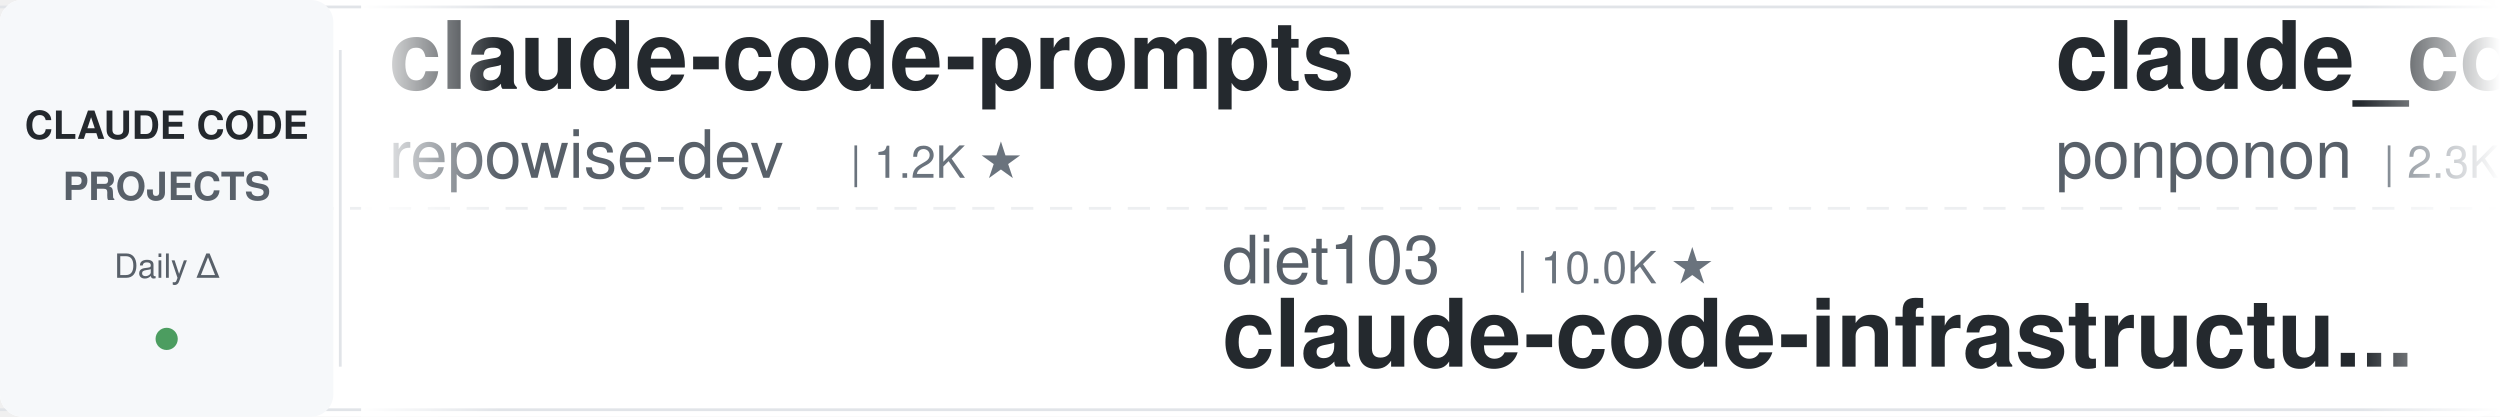
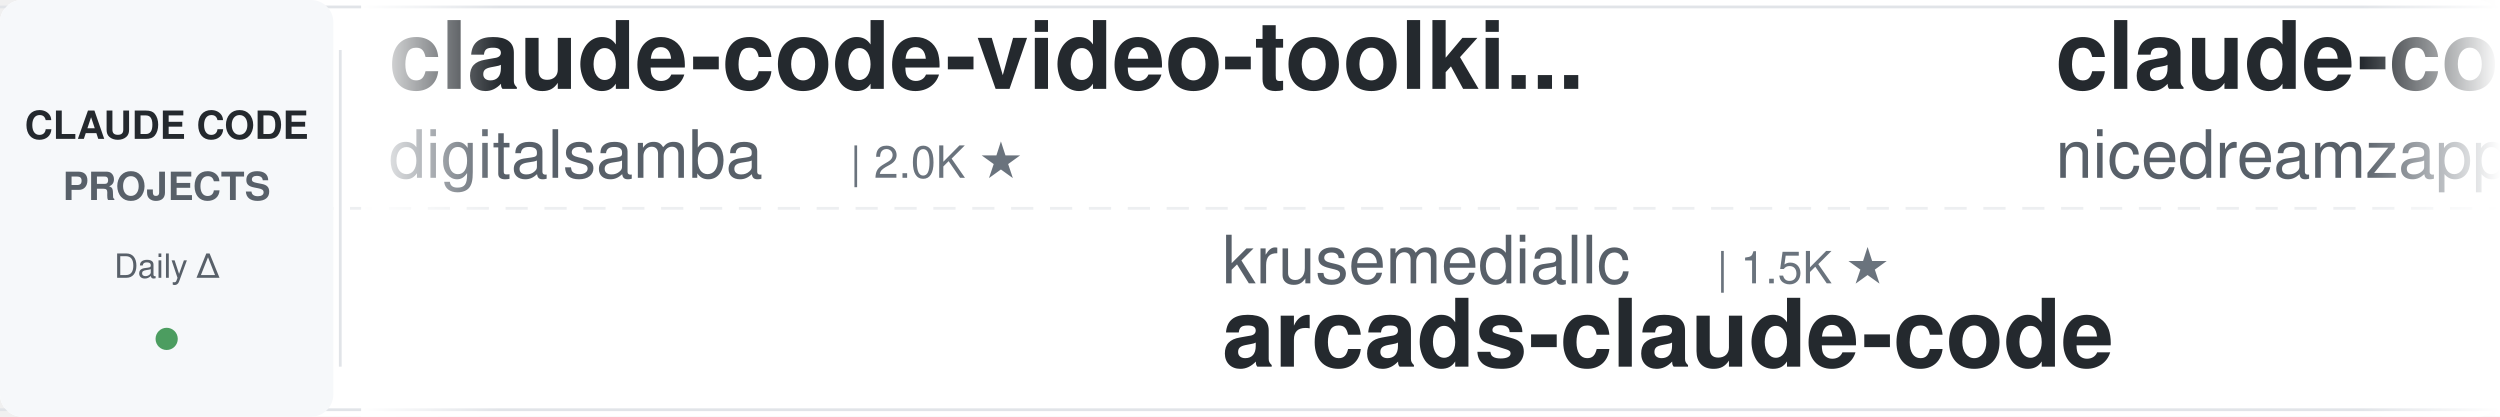
<svg xmlns="http://www.w3.org/2000/svg" width="900" height="150">
  <defs>
    <linearGradient id="leftFade" x1="0%" y1="0%" x2="100%" y2="0%">
      <stop offset="0%" style="stop-color:#ffffff;stop-opacity:1" />
      <stop offset="100%" style="stop-color:#ffffff;stop-opacity:0" />
    </linearGradient>
    <linearGradient id="rightFade" x1="0%" y1="0%" x2="100%" y2="0%">
      <stop offset="0%" style="stop-color:#ffffff;stop-opacity:0" />
      <stop offset="100%" style="stop-color:#ffffff;stop-opacity:1" />
    </linearGradient>
  </defs>
  <rect width="900" height="150" fill="#ffffff" rx="8" />
  <rect x="0" y="2" width="900" height="1" fill="#e1e4e8" />
  <rect x="0" y="147" width="900" height="1" fill="#e1e4e8" />
  <line x1="0" y1="75" x2="900" y2="75" stroke="#e1e4e8" stroke-width="1" stroke-dasharray="8 6" opacity="0.6" />
  <rect x="0" y="0" width="120" height="150" fill="#f6f8fa" rx="8" />
  <text x="60" y="50" font-family="-apple-system, BlinkMacSystemFont, 'Segoe UI', Helvetica, Arial, sans-serif" font-size="14" font-weight="600" fill="#24292e" text-anchor="middle">CLAUDE CODE</text>
  <text x="60" y="72" font-family="-apple-system, BlinkMacSystemFont, 'Segoe UI', Helvetica, Arial, sans-serif" font-size="14" font-weight="600" fill="#586069" text-anchor="middle">PROJECTS</text>
  <text x="60" y="100" font-family="-apple-system, BlinkMacSystemFont, 'Segoe UI', Helvetica, Arial, sans-serif" font-size="12" font-weight="500" fill="#586069" text-anchor="middle">Daily Δ</text>
  <circle cx="60" cy="122" r="4" fill="#22863a" opacity="0.8" />
  <rect x="122" y="18" width="1" height="114" fill="#e1e4e8" />
  <clipPath id="tickerClip">
    <rect x="130" y="0" width="770" height="150" />
  </clipPath>
  <g clip-path="url(#tickerClip)">
    <g id="tickerItems">
      <animateTransform attributeName="transform" attributeType="XML" type="translate" from="0 0" to="-3000 0" dur="54s" repeatCount="indefinite" />
      <g transform="translate(0, 0)">
-         <text x="140" y="32" font-family="-apple-system, BlinkMacSystemFont, 'Segoe UI', Helvetica, Arial, sans-serif" font-size="34" font-weight="600" fill="#24292e">claude-code-prompts</text>
-         <text x="140" y="64" font-family="-apple-system, BlinkMacSystemFont, 'Segoe UI', Helvetica, Arial, sans-serif" font-size="24" font-weight="400" fill="#586069">repowise-dev</text>
-         <text x="306" y="64" font-family="-apple-system, BlinkMacSystemFont, 'Segoe UI', Helvetica, Arial, sans-serif" font-size="16" font-weight="500" fill="#6a737d">| 1.2K ★</text>
+         <text x="140" y="32" font-family="-apple-system, BlinkMacSystemFont, 'Segoe UI', Helvetica, Arial, sans-serif" font-size="34" font-weight="600" fill="#24292e">claude-code-video-toolki...</text>
+         <text x="140" y="64" font-family="-apple-system, BlinkMacSystemFont, 'Segoe UI', Helvetica, Arial, sans-serif" font-size="24" font-weight="400" fill="#586069">digitalsamba</text>
+         <text x="306" y="64" font-family="-apple-system, BlinkMacSystemFont, 'Segoe UI', Helvetica, Arial, sans-serif" font-size="16" font-weight="500" fill="#6a737d">| 2.0K ★</text>
      </g>
      <g transform="translate(300, 0)">
-         <text x="140" y="102" font-family="-apple-system, BlinkMacSystemFont, 'Segoe UI', Helvetica, Arial, sans-serif" font-size="24" font-weight="400" fill="#586069">diet103</text>
-         <text x="246" y="102" font-family="-apple-system, BlinkMacSystemFont, 'Segoe UI', Helvetica, Arial, sans-serif" font-size="16" font-weight="500" fill="#6a737d">| 10.0K ★</text>
-         <text x="140" y="132" font-family="-apple-system, BlinkMacSystemFont, 'Segoe UI', Helvetica, Arial, sans-serif" font-size="34" font-weight="600" fill="#24292e">claude-code-infrastructu...</text>
+         <text x="140" y="102" font-family="-apple-system, BlinkMacSystemFont, 'Segoe UI', Helvetica, Arial, sans-serif" font-size="24" font-weight="400" fill="#586069">krusemediallc</text>
+         <text x="318" y="102" font-family="-apple-system, BlinkMacSystemFont, 'Segoe UI', Helvetica, Arial, sans-serif" font-size="16" font-weight="500" fill="#6a737d">| 1.5K ★</text>
+         <text x="140" y="132" font-family="-apple-system, BlinkMacSystemFont, 'Segoe UI', Helvetica, Arial, sans-serif" font-size="34" font-weight="600" fill="#24292e">arcads-claude-code</text>
      </g>
      <g transform="translate(600, 0)">
-         <text x="140" y="32" font-family="-apple-system, BlinkMacSystemFont, 'Segoe UI', Helvetica, Arial, sans-serif" font-size="34" font-weight="600" fill="#24292e">claude_code_src</text>
-         <text x="140" y="64" font-family="-apple-system, BlinkMacSystemFont, 'Segoe UI', Helvetica, Arial, sans-serif" font-size="24" font-weight="400" fill="#586069">ponponon</text>
-         <text x="258" y="64" font-family="-apple-system, BlinkMacSystemFont, 'Segoe UI', Helvetica, Arial, sans-serif" font-size="16" font-weight="500" fill="#6a737d">| 2.3K ★</text>
+         <text x="140" y="32" font-family="-apple-system, BlinkMacSystemFont, 'Segoe UI', Helvetica, Arial, sans-serif" font-size="34" font-weight="600" fill="#24292e">claude-code-local</text>
+         <text x="140" y="64" font-family="-apple-system, BlinkMacSystemFont, 'Segoe UI', Helvetica, Arial, sans-serif" font-size="24" font-weight="400" fill="#586069">nicedreamzapp</text>
+         <text x="318" y="64" font-family="-apple-system, BlinkMacSystemFont, 'Segoe UI', Helvetica, Arial, sans-serif" font-size="16" font-weight="500" fill="#6a737d">| 3.3K ★</text>
      </g>
      <g transform="translate(900, 0)">
-         <text x="140" y="102" font-family="-apple-system, BlinkMacSystemFont, 'Segoe UI', Helvetica, Arial, sans-serif" font-size="24" font-weight="400" fill="#586069">nicedreamzapp</text>
-         <text x="318" y="102" font-family="-apple-system, BlinkMacSystemFont, 'Segoe UI', Helvetica, Arial, sans-serif" font-size="16" font-weight="500" fill="#6a737d">| 3.3K ★</text>
-         <text x="140" y="132" font-family="-apple-system, BlinkMacSystemFont, 'Segoe UI', Helvetica, Arial, sans-serif" font-size="34" font-weight="600" fill="#24292e">claude-code-local</text>
-       </g>
-       <g transform="translate(1200, 0)">
-         <text x="140" y="32" font-family="-apple-system, BlinkMacSystemFont, 'Segoe UI', Helvetica, Arial, sans-serif" font-size="34" font-weight="600" fill="#24292e">sc-claude-code-files</text>
-         <text x="140" y="64" font-family="-apple-system, BlinkMacSystemFont, 'Segoe UI', Helvetica, Arial, sans-serif" font-size="24" font-weight="400" fill="#586069">https-deeplearning-ai</text>
-         <text x="414" y="64" font-family="-apple-system, BlinkMacSystemFont, 'Segoe UI', Helvetica, Arial, sans-serif" font-size="16" font-weight="500" fill="#6a737d">| 545 ★</text>
-       </g>
-       <g transform="translate(1500, 0)">
        <text x="140" y="102" font-family="-apple-system, BlinkMacSystemFont, 'Segoe UI', Helvetica, Arial, sans-serif" font-size="24" font-weight="400" fill="#586069">Alishahryar1</text>
        <text x="306" y="102" font-family="-apple-system, BlinkMacSystemFont, 'Segoe UI', Helvetica, Arial, sans-serif" font-size="16" font-weight="500" fill="#6a737d">| 53.0K ★</text>
        <text x="140" y="132" font-family="-apple-system, BlinkMacSystemFont, 'Segoe UI', Helvetica, Arial, sans-serif" font-size="34" font-weight="600" fill="#24292e">free-claude-code</text>
      </g>
+       <g transform="translate(1200, 0)">
+         <text x="140" y="32" font-family="-apple-system, BlinkMacSystemFont, 'Segoe UI', Helvetica, Arial, sans-serif" font-size="34" font-weight="600" fill="#24292e">claude-code-infrastructu...</text>
+         <text x="140" y="64" font-family="-apple-system, BlinkMacSystemFont, 'Segoe UI', Helvetica, Arial, sans-serif" font-size="24" font-weight="400" fill="#586069">diet103</text>
+         <text x="246" y="64" font-family="-apple-system, BlinkMacSystemFont, 'Segoe UI', Helvetica, Arial, sans-serif" font-size="16" font-weight="500" fill="#6a737d">| 10.0K ★</text>
+       </g>
+       <g transform="translate(1500, 0)">
+         <text x="140" y="102" font-family="-apple-system, BlinkMacSystemFont, 'Segoe UI', Helvetica, Arial, sans-serif" font-size="24" font-weight="400" fill="#586069">daymade</text>
+         <text x="246" y="102" font-family="-apple-system, BlinkMacSystemFont, 'Segoe UI', Helvetica, Arial, sans-serif" font-size="16" font-weight="500" fill="#6a737d">| 1.4K ★</text>
+         <text x="140" y="132" font-family="-apple-system, BlinkMacSystemFont, 'Segoe UI', Helvetica, Arial, sans-serif" font-size="34" font-weight="600" fill="#24292e">claude-code-skills</text>
+       </g>
      <g transform="translate(1800, 0)">
-         <text x="140" y="32" font-family="-apple-system, BlinkMacSystemFont, 'Segoe UI', Helvetica, Arial, sans-serif" font-size="34" font-weight="600" fill="#24292e">ralph-claude-code</text>
-         <text x="140" y="64" font-family="-apple-system, BlinkMacSystemFont, 'Segoe UI', Helvetica, Arial, sans-serif" font-size="24" font-weight="400" fill="#586069">frankbria</text>
-         <text x="270" y="64" font-family="-apple-system, BlinkMacSystemFont, 'Segoe UI', Helvetica, Arial, sans-serif" font-size="16" font-weight="500" fill="#6a737d">| 9.6K ★</text>
+         <text x="140" y="32" font-family="-apple-system, BlinkMacSystemFont, 'Segoe UI', Helvetica, Arial, sans-serif" font-size="34" font-weight="600" fill="#24292e">oh-my-claudecode</text>
+         <text x="140" y="64" font-family="-apple-system, BlinkMacSystemFont, 'Segoe UI', Helvetica, Arial, sans-serif" font-size="24" font-weight="400" fill="#586069">Yeachan-Heo</text>
+         <text x="294" y="64" font-family="-apple-system, BlinkMacSystemFont, 'Segoe UI', Helvetica, Arial, sans-serif" font-size="16" font-weight="500" fill="#6a737d">| 39.0K ★</text>
      </g>
      <g transform="translate(2100, 0)">
-         <text x="140" y="102" font-family="-apple-system, BlinkMacSystemFont, 'Segoe UI', Helvetica, Arial, sans-serif" font-size="24" font-weight="400" fill="#586069">huangjia2019</text>
-         <text x="306" y="102" font-family="-apple-system, BlinkMacSystemFont, 'Segoe UI', Helvetica, Arial, sans-serif" font-size="16" font-weight="500" fill="#6a737d">| 1.1K ★</text>
-         <text x="140" y="132" font-family="-apple-system, BlinkMacSystemFont, 'Segoe UI', Helvetica, Arial, sans-serif" font-size="34" font-weight="600" fill="#24292e">claude-code-engineering</text>
+         <text x="140" y="102" font-family="-apple-system, BlinkMacSystemFont, 'Segoe UI', Helvetica, Arial, sans-serif" font-size="24" font-weight="400" fill="#586069">JrCx7scC</text>
+         <text x="258" y="102" font-family="-apple-system, BlinkMacSystemFont, 'Segoe UI', Helvetica, Arial, sans-serif" font-size="16" font-weight="500" fill="#6a737d">| 375 ★</text>
+         <text x="140" y="132" font-family="-apple-system, BlinkMacSystemFont, 'Segoe UI', Helvetica, Arial, sans-serif" font-size="34" font-weight="600" fill="#24292e">claude-code-source</text>
      </g>
      <g transform="translate(2400, 0)">
-         <text x="140" y="32" font-family="-apple-system, BlinkMacSystemFont, 'Segoe UI', Helvetica, Arial, sans-serif" font-size="34" font-weight="600" fill="#24292e">claude-code-cheat-sheet</text>
-         <text x="140" y="64" font-family="-apple-system, BlinkMacSystemFont, 'Segoe UI', Helvetica, Arial, sans-serif" font-size="24" font-weight="400" fill="#586069">Njengah</text>
-         <text x="246" y="64" font-family="-apple-system, BlinkMacSystemFont, 'Segoe UI', Helvetica, Arial, sans-serif" font-size="16" font-weight="500" fill="#6a737d">| 1.9K ★</text>
+         <text x="140" y="32" font-family="-apple-system, BlinkMacSystemFont, 'Segoe UI', Helvetica, Arial, sans-serif" font-size="34" font-weight="600" fill="#24292e">claude-code-best-practic...</text>
+         <text x="140" y="64" font-family="-apple-system, BlinkMacSystemFont, 'Segoe UI', Helvetica, Arial, sans-serif" font-size="24" font-weight="400" fill="#586069">shanraisshan</text>
+         <text x="306" y="64" font-family="-apple-system, BlinkMacSystemFont, 'Segoe UI', Helvetica, Arial, sans-serif" font-size="16" font-weight="500" fill="#6a737d">| 65.6K ★</text>
      </g>
      <g transform="translate(2700, 0)">
-         <text x="140" y="102" font-family="-apple-system, BlinkMacSystemFont, 'Segoe UI', Helvetica, Arial, sans-serif" font-size="24" font-weight="400" fill="#586069">feiskyer</text>
-         <text x="258" y="102" font-family="-apple-system, BlinkMacSystemFont, 'Segoe UI', Helvetica, Arial, sans-serif" font-size="16" font-weight="500" fill="#6a737d">| 1.6K ★</text>
-         <text x="140" y="132" font-family="-apple-system, BlinkMacSystemFont, 'Segoe UI', Helvetica, Arial, sans-serif" font-size="34" font-weight="600" fill="#24292e">claude-code-settings</text>
+         <text x="140" y="102" font-family="-apple-system, BlinkMacSystemFont, 'Segoe UI', Helvetica, Arial, sans-serif" font-size="24" font-weight="400" fill="#586069">huangserva</text>
+         <text x="282" y="102" font-family="-apple-system, BlinkMacSystemFont, 'Segoe UI', Helvetica, Arial, sans-serif" font-size="16" font-weight="500" fill="#6a737d">| 627 ★</text>
+         <text x="140" y="132" font-family="-apple-system, BlinkMacSystemFont, 'Segoe UI', Helvetica, Arial, sans-serif" font-size="34" font-weight="600" fill="#24292e">claude-code-cli</text>
      </g>
      <g transform="translate(3000, 0)">
-         <text x="140" y="32" font-family="-apple-system, BlinkMacSystemFont, 'Segoe UI', Helvetica, Arial, sans-serif" font-size="34" font-weight="600" fill="#24292e">claude-code-prompts</text>
-         <text x="140" y="64" font-family="-apple-system, BlinkMacSystemFont, 'Segoe UI', Helvetica, Arial, sans-serif" font-size="24" font-weight="400" fill="#586069">repowise-dev</text>
-         <text x="306" y="64" font-family="-apple-system, BlinkMacSystemFont, 'Segoe UI', Helvetica, Arial, sans-serif" font-size="16" font-weight="500" fill="#6a737d">| 1.2K ★</text>
+         <text x="140" y="32" font-family="-apple-system, BlinkMacSystemFont, 'Segoe UI', Helvetica, Arial, sans-serif" font-size="34" font-weight="600" fill="#24292e">claude-code-video-toolki...</text>
+         <text x="140" y="64" font-family="-apple-system, BlinkMacSystemFont, 'Segoe UI', Helvetica, Arial, sans-serif" font-size="24" font-weight="400" fill="#586069">digitalsamba</text>
+         <text x="306" y="64" font-family="-apple-system, BlinkMacSystemFont, 'Segoe UI', Helvetica, Arial, sans-serif" font-size="16" font-weight="500" fill="#6a737d">| 2.0K ★</text>
      </g>
      <g transform="translate(3300, 0)">
-         <text x="140" y="102" font-family="-apple-system, BlinkMacSystemFont, 'Segoe UI', Helvetica, Arial, sans-serif" font-size="24" font-weight="400" fill="#586069">diet103</text>
-         <text x="246" y="102" font-family="-apple-system, BlinkMacSystemFont, 'Segoe UI', Helvetica, Arial, sans-serif" font-size="16" font-weight="500" fill="#6a737d">| 10.0K ★</text>
-         <text x="140" y="132" font-family="-apple-system, BlinkMacSystemFont, 'Segoe UI', Helvetica, Arial, sans-serif" font-size="34" font-weight="600" fill="#24292e">claude-code-infrastructu...</text>
+         <text x="140" y="102" font-family="-apple-system, BlinkMacSystemFont, 'Segoe UI', Helvetica, Arial, sans-serif" font-size="24" font-weight="400" fill="#586069">krusemediallc</text>
+         <text x="318" y="102" font-family="-apple-system, BlinkMacSystemFont, 'Segoe UI', Helvetica, Arial, sans-serif" font-size="16" font-weight="500" fill="#6a737d">| 1.5K ★</text>
+         <text x="140" y="132" font-family="-apple-system, BlinkMacSystemFont, 'Segoe UI', Helvetica, Arial, sans-serif" font-size="34" font-weight="600" fill="#24292e">arcads-claude-code</text>
      </g>
      <g transform="translate(3600, 0)">
-         <text x="140" y="32" font-family="-apple-system, BlinkMacSystemFont, 'Segoe UI', Helvetica, Arial, sans-serif" font-size="34" font-weight="600" fill="#24292e">claude_code_src</text>
-         <text x="140" y="64" font-family="-apple-system, BlinkMacSystemFont, 'Segoe UI', Helvetica, Arial, sans-serif" font-size="24" font-weight="400" fill="#586069">ponponon</text>
-         <text x="258" y="64" font-family="-apple-system, BlinkMacSystemFont, 'Segoe UI', Helvetica, Arial, sans-serif" font-size="16" font-weight="500" fill="#6a737d">| 2.3K ★</text>
+         <text x="140" y="32" font-family="-apple-system, BlinkMacSystemFont, 'Segoe UI', Helvetica, Arial, sans-serif" font-size="34" font-weight="600" fill="#24292e">claude-code-local</text>
+         <text x="140" y="64" font-family="-apple-system, BlinkMacSystemFont, 'Segoe UI', Helvetica, Arial, sans-serif" font-size="24" font-weight="400" fill="#586069">nicedreamzapp</text>
+         <text x="318" y="64" font-family="-apple-system, BlinkMacSystemFont, 'Segoe UI', Helvetica, Arial, sans-serif" font-size="16" font-weight="500" fill="#6a737d">| 3.3K ★</text>
      </g>
      <g transform="translate(3900, 0)">
-         <text x="140" y="102" font-family="-apple-system, BlinkMacSystemFont, 'Segoe UI', Helvetica, Arial, sans-serif" font-size="24" font-weight="400" fill="#586069">nicedreamzapp</text>
-         <text x="318" y="102" font-family="-apple-system, BlinkMacSystemFont, 'Segoe UI', Helvetica, Arial, sans-serif" font-size="16" font-weight="500" fill="#6a737d">| 3.3K ★</text>
-         <text x="140" y="132" font-family="-apple-system, BlinkMacSystemFont, 'Segoe UI', Helvetica, Arial, sans-serif" font-size="34" font-weight="600" fill="#24292e">claude-code-local</text>
+         <text x="140" y="102" font-family="-apple-system, BlinkMacSystemFont, 'Segoe UI', Helvetica, Arial, sans-serif" font-size="24" font-weight="400" fill="#586069">Alishahryar1</text>
+         <text x="306" y="102" font-family="-apple-system, BlinkMacSystemFont, 'Segoe UI', Helvetica, Arial, sans-serif" font-size="16" font-weight="500" fill="#6a737d">| 53.0K ★</text>
+         <text x="140" y="132" font-family="-apple-system, BlinkMacSystemFont, 'Segoe UI', Helvetica, Arial, sans-serif" font-size="34" font-weight="600" fill="#24292e">free-claude-code</text>
      </g>
    </g>
  </g>
  <rect x="130" y="0" width="50" height="150" fill="url(#leftFade)" />
  <rect x="850" y="0" width="50" height="150" fill="url(#rightFade)" />
</svg>
